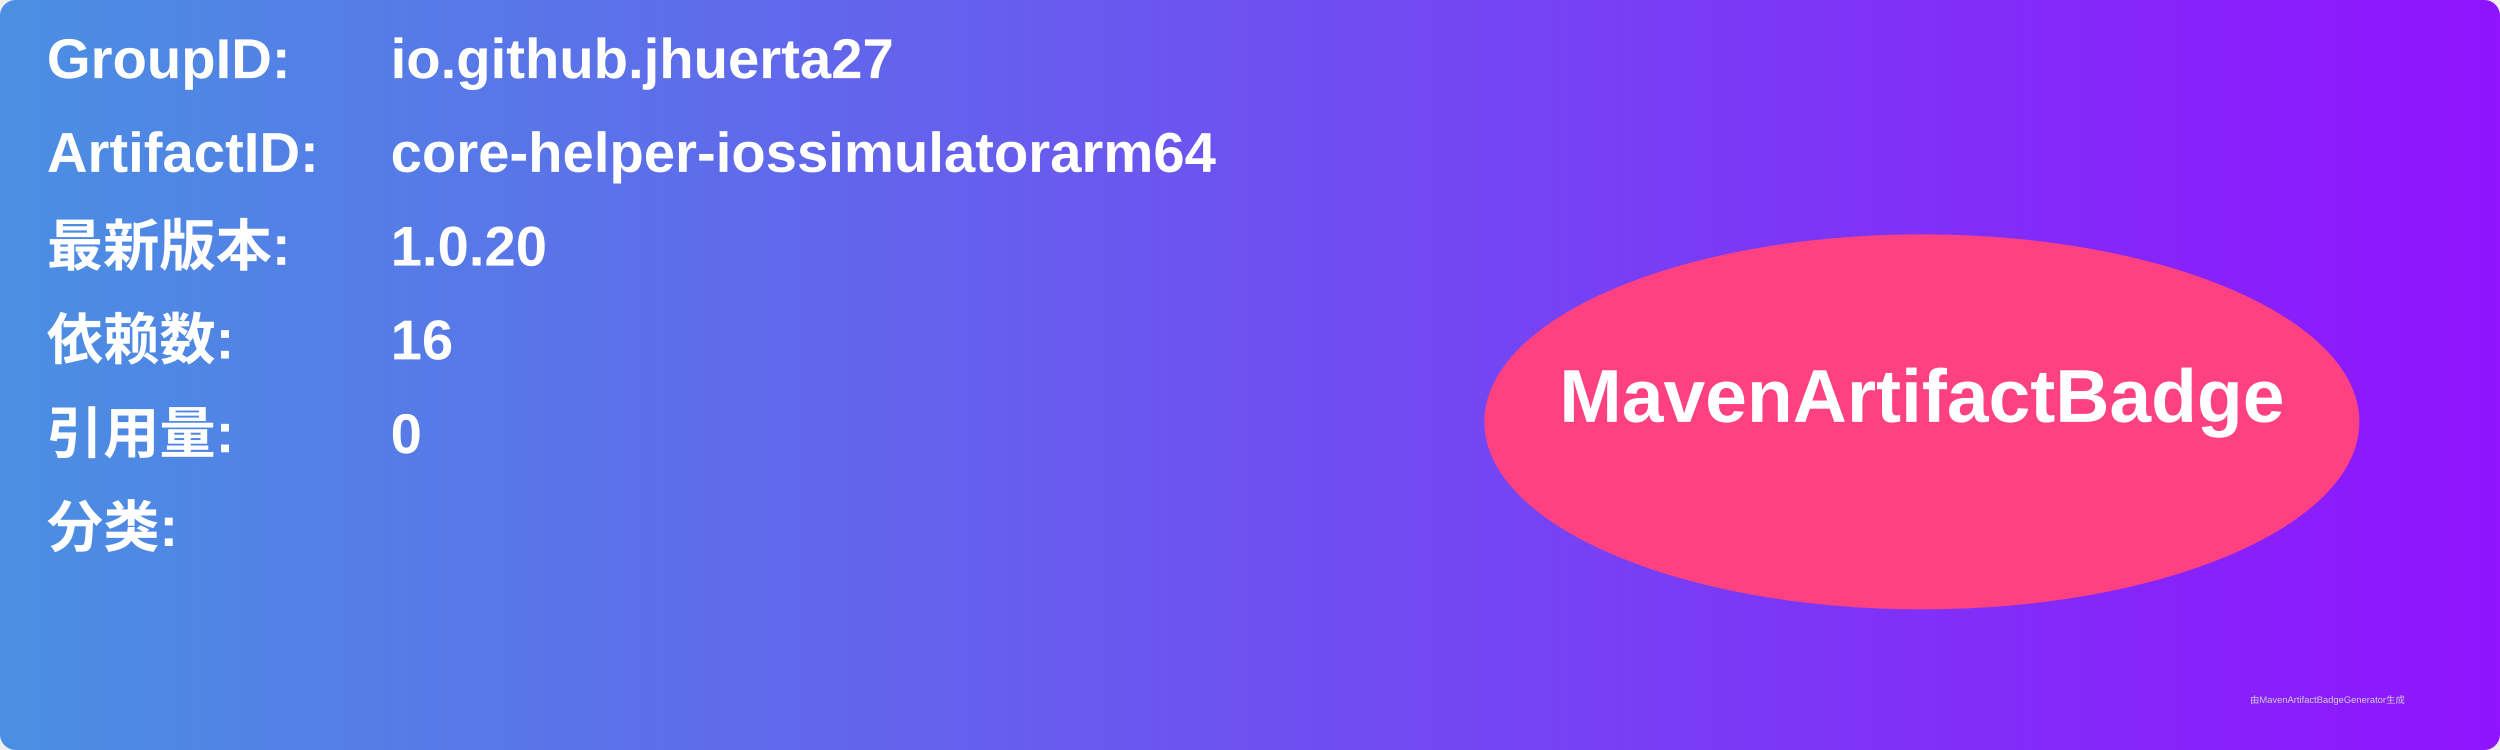
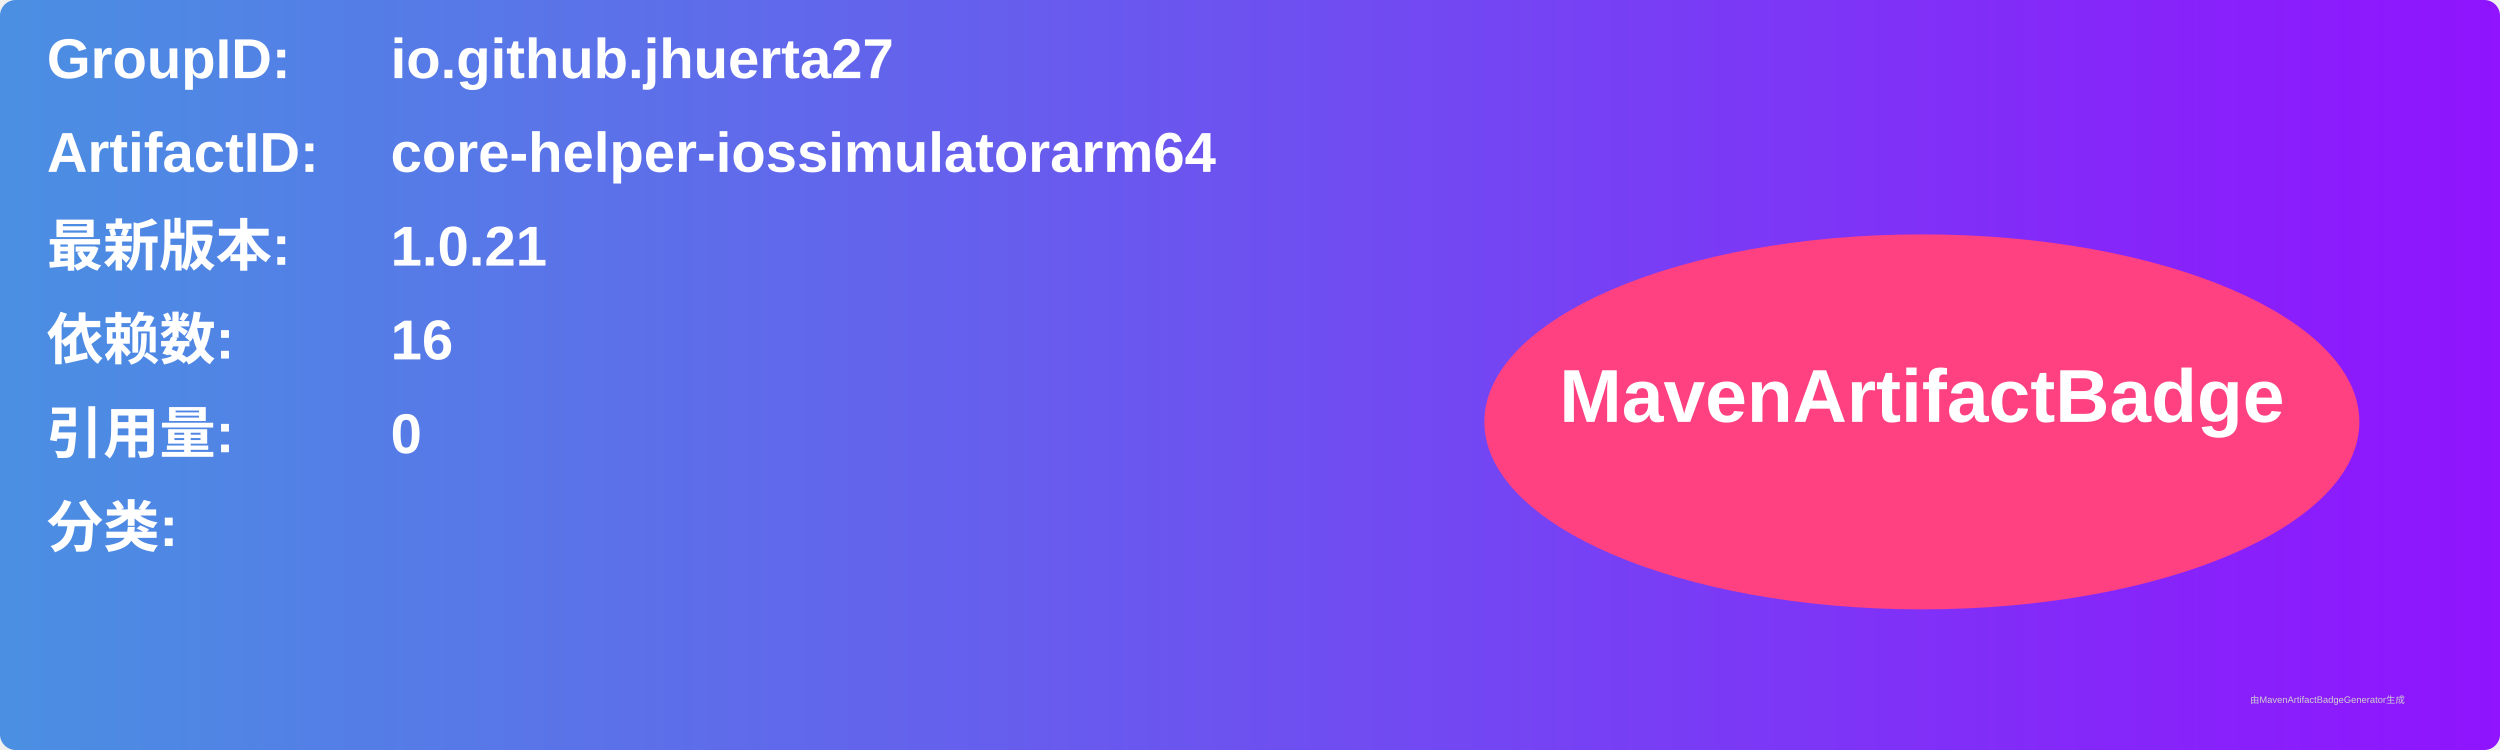
<svg xmlns="http://www.w3.org/2000/svg" width="800" height="240" viewBox="0 0 800 240">
  <linearGradient id="grad" x1="0%" y1="0%" x2="100%" y2="0%">
    <stop offset="0%" stop-color="#4a90e2" />
    <stop offset="100%" stop-color="#9013fe" />
  </linearGradient>
  <rect width="100%" height="100%" rx="5" ry="5" fill="url(#grad)" />
  <g transform="translate(15, 15)">
    <text x="0" y="10" font-family="Arial" font-size="18" fill="white" font-weight="bold" width="260">GroupID:</text>
    <text x="110" y="10" font-family="Arial" font-size="18" fill="white" font-weight="bold" width="460">io.github.jhuerta27</text>
    <text x="0" y="40" font-family="Arial" font-size="18" fill="white" font-weight="bold" width="260">ArtifactID:</text>
    <text x="110" y="40" font-family="Arial" font-size="18" fill="white" font-weight="bold" width="460">core-helper-iossimulatorarm64</text>
    <text x="0" y="70" font-family="Arial" font-size="18" fill="white" font-weight="bold">最新版本:</text>
    <text x="110" y="70" font-family="Arial" font-size="18" fill="white" font-weight="bold">
-       <tspan font-weight="bold">1.0.20</tspan>
+       <tspan font-weight="bold">1.0.21</tspan>
    </text>
    <text x="0" y="100" font-family="Arial" font-size="18" fill="white" font-weight="bold">依赖数: </text>
    <text x="110" y="100" font-family="Arial" font-size="18" fill="white">
      <tspan font-weight="bold">16</tspan>
    </text>
    <text x="0" y="130" font-family="Arial" font-size="18" fill="white" font-weight="bold">引用量: </text>
    <text x="110" y="130" font-family="Arial" font-size="18" fill="white">
      <tspan font-weight="bold">0</tspan>
    </text>
    <text x="0" y="160" font-family="Arial" font-size="18" fill="white" font-weight="bold">分类:</text>
    <text x="10" y="190" font-family="Arial" font-size="10" fill="white">
      <tspan font-weight="bold" />
    </text>
    <ellipse cx="600" cy="120" rx="140" ry="60" fill="#ff4081" />
    <text x="600" y="120" text-anchor="middle" font-family="Arial" font-size="24" fill="white" font-weight="bold">MavenArtifactBadge</text>
  </g>
  <text x="720" y="225" font-family="Arial" font-size="3" fill="#d0d0d0">由MavenArtifactBadgeGenerator生成</text>
</svg>
